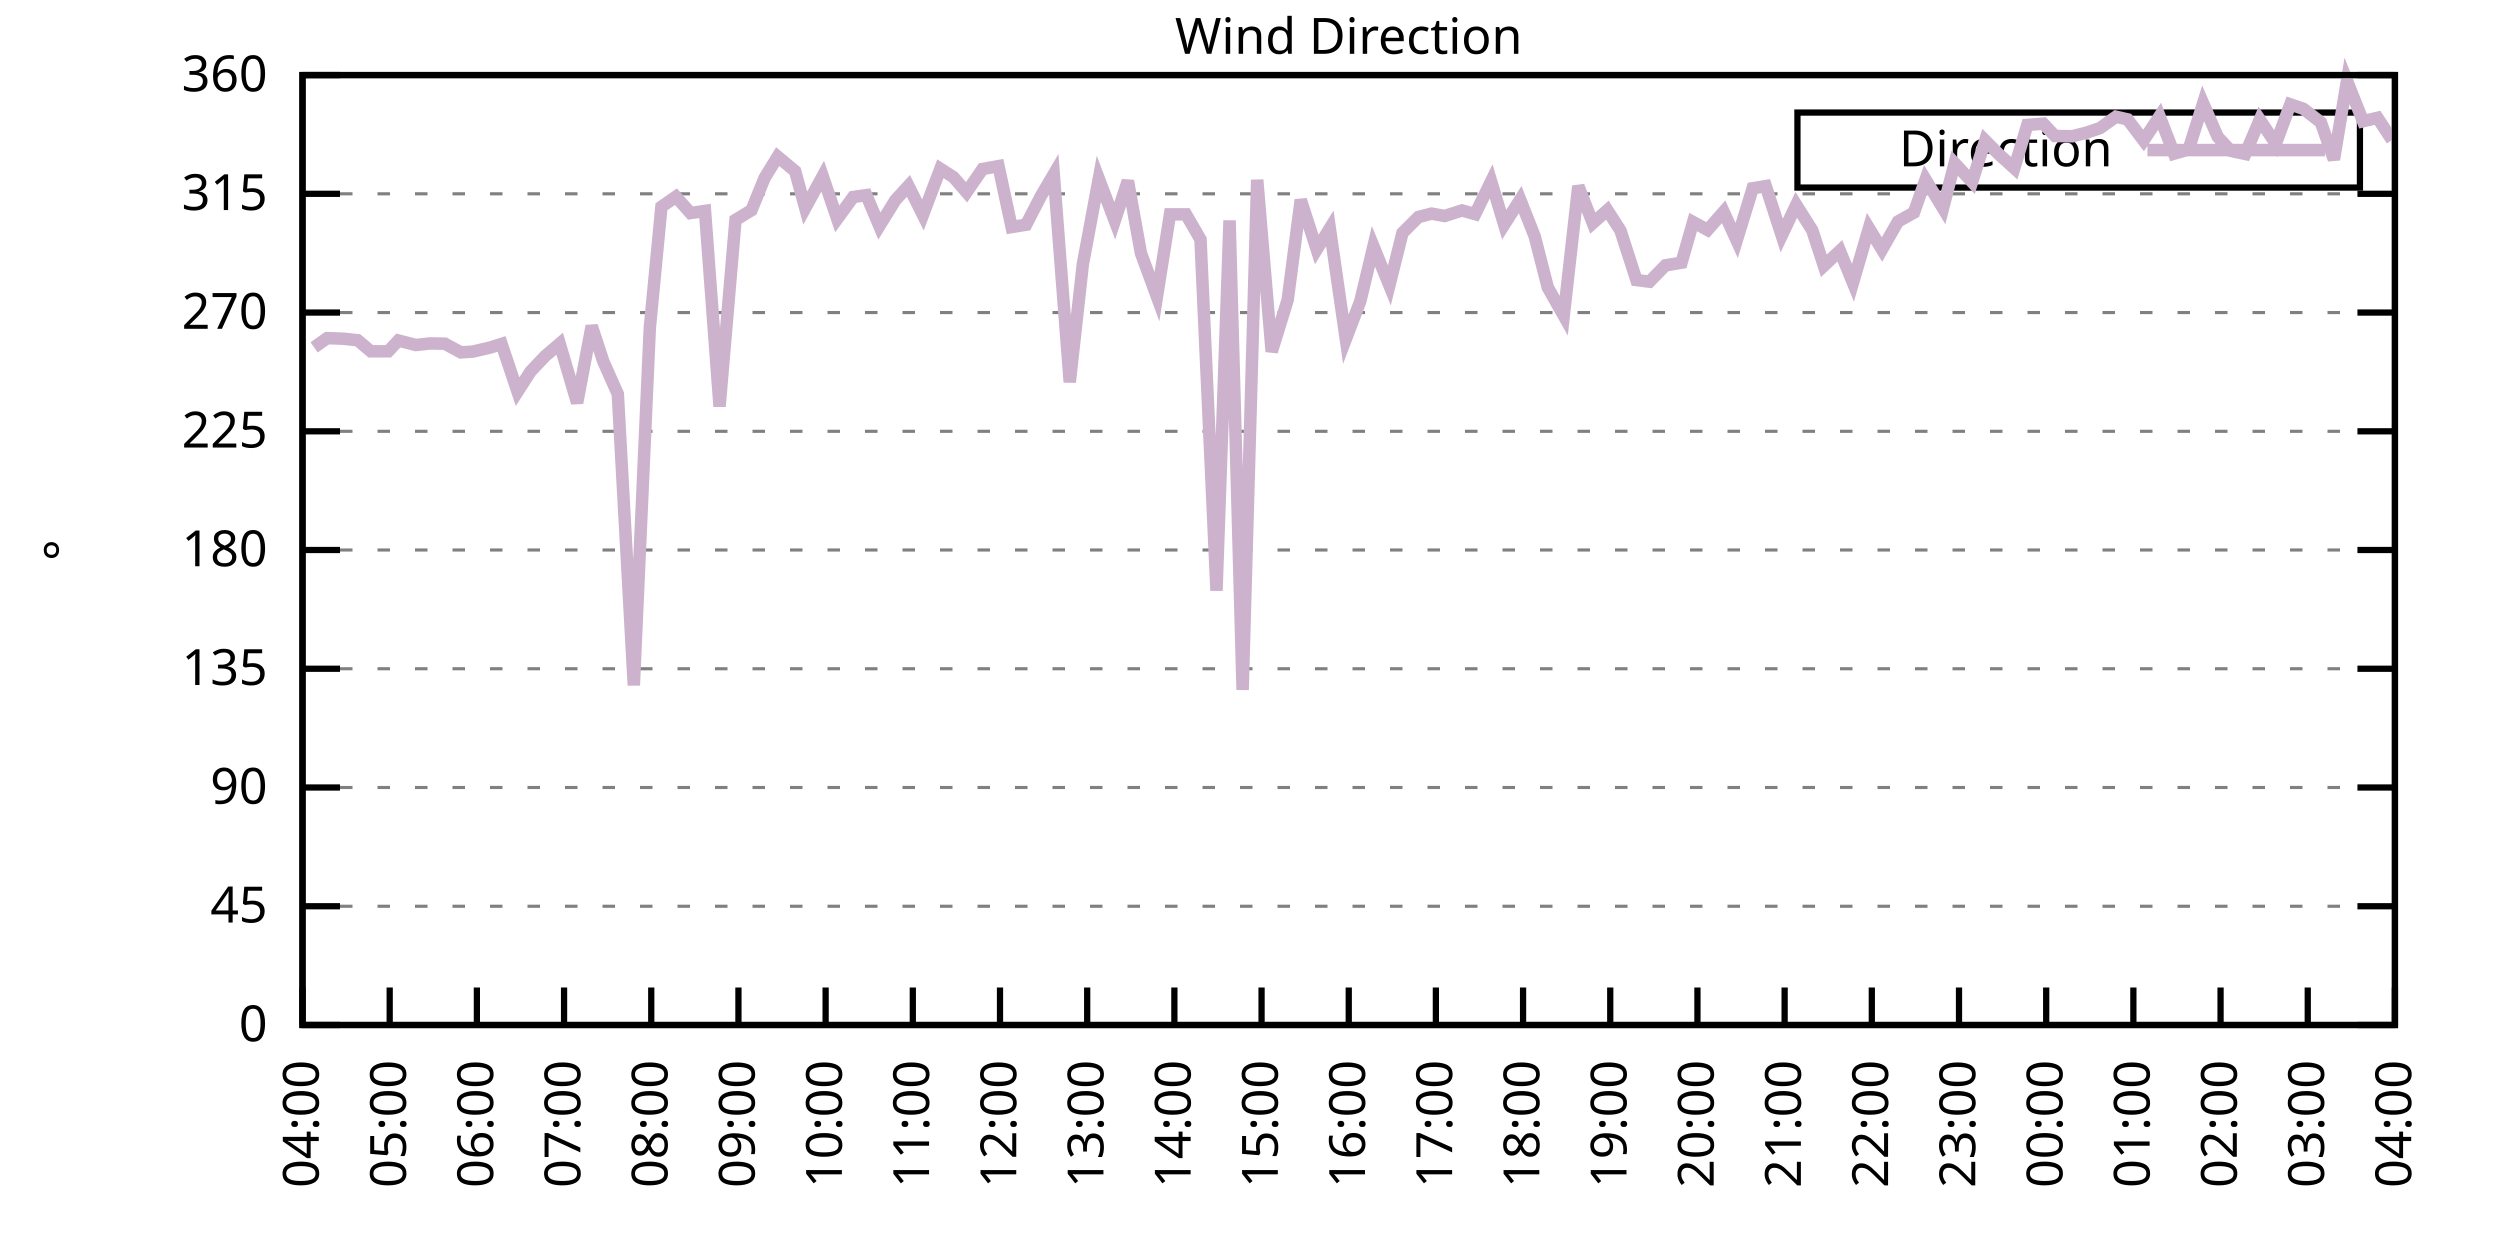
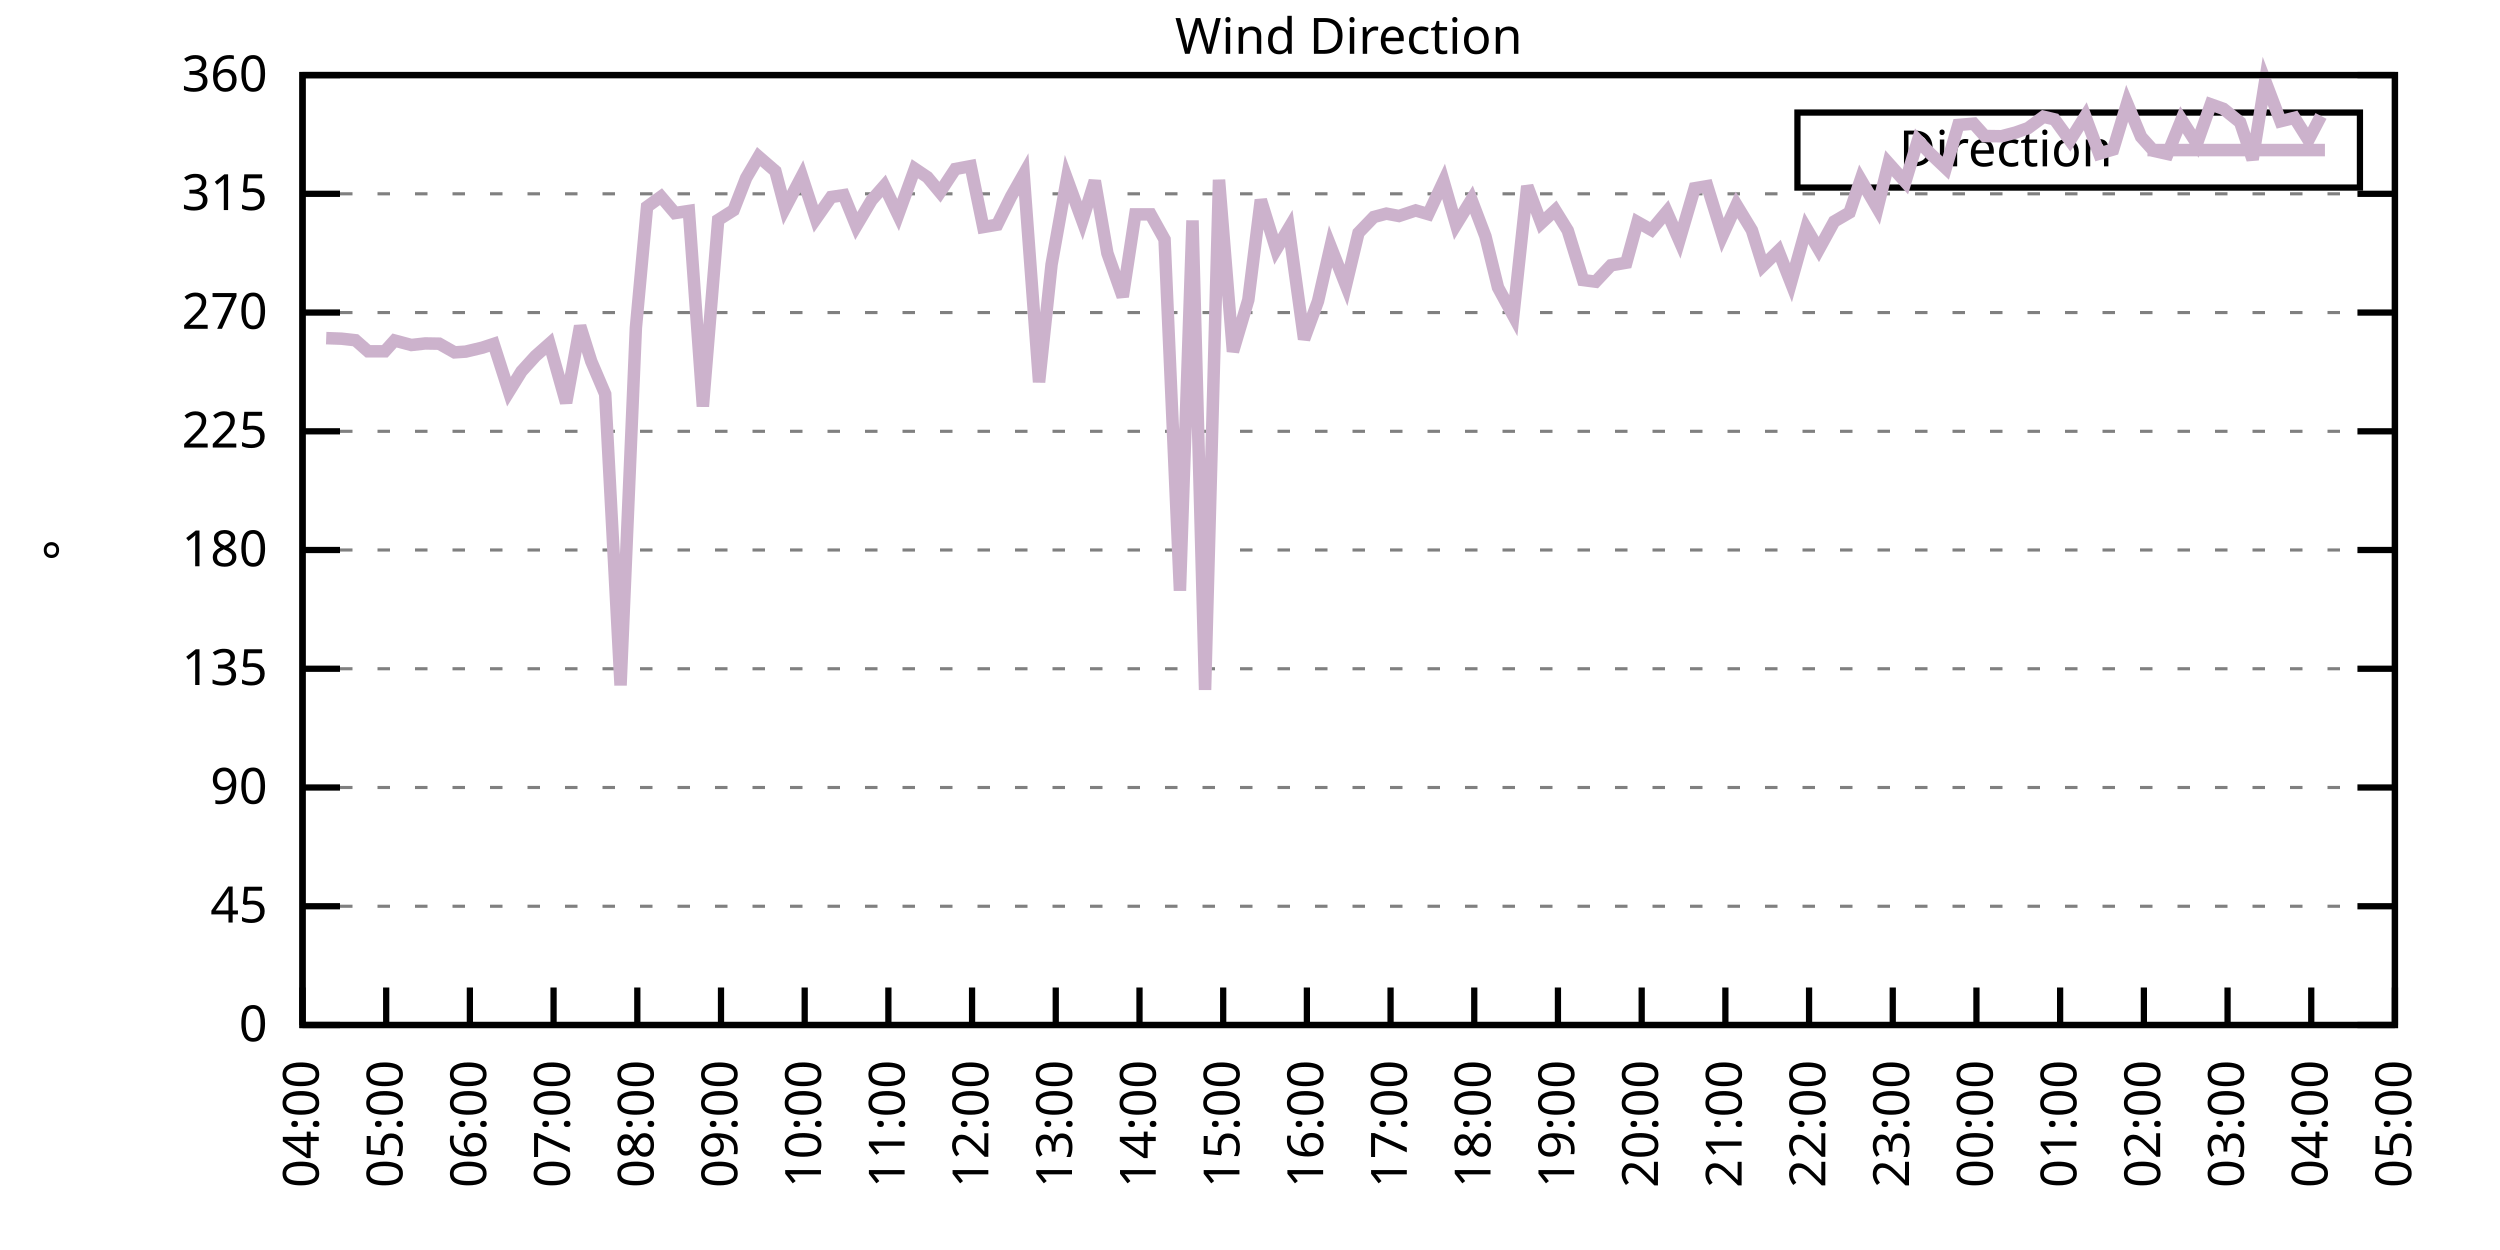
<svg xmlns="http://www.w3.org/2000/svg" xmlns:xlink="http://www.w3.org/1999/xlink" width="400" height="200" viewBox="0 0 400 200">
  <g id="gnuplot_canvas">
    <rect x="0" y="0" width="400" height="200" fill="none" />
    <defs>
      <circle id="gpDot" r="0.5" stroke-width="0.5" stroke="currentColor" />
      <path id="gpPt0" stroke-width="0.333" stroke="currentColor" d="M-1,0 h2 M0,-1 v2" />
      <path id="gpPt1" stroke-width="0.333" stroke="currentColor" d="M-1,-1 L1,1 M1,-1 L-1,1" />
      <path id="gpPt2" stroke-width="0.333" stroke="currentColor" d="M-1,0 L1,0 M0,-1 L0,1 M-1,-1 L1,1 M-1,1 L1,-1" />
      <rect id="gpPt3" stroke-width="0.333" stroke="currentColor" x="-1" y="-1" width="2" height="2" />
      <rect id="gpPt4" stroke-width="0.333" stroke="currentColor" fill="currentColor" x="-1" y="-1" width="2" height="2" />
      <circle id="gpPt5" stroke-width="0.333" stroke="currentColor" cx="0" cy="0" r="1" />
      <use xlink:href="#gpPt5" id="gpPt6" fill="currentColor" stroke="none" />
      <path id="gpPt7" stroke-width="0.333" stroke="currentColor" d="M0,-1.33 L-1.33,0.67 L1.33,0.67 z" />
      <use xlink:href="#gpPt7" id="gpPt8" fill="currentColor" stroke="none" />
      <use xlink:href="#gpPt7" id="gpPt9" stroke="currentColor" transform="rotate(180)" />
      <use xlink:href="#gpPt9" id="gpPt10" fill="currentColor" stroke="none" />
      <use xlink:href="#gpPt3" id="gpPt11" stroke="currentColor" transform="rotate(45)" />
      <use xlink:href="#gpPt11" id="gpPt12" fill="currentColor" stroke="none" />
      <path id="gpPt13" stroke-width="0.333" stroke="currentColor" d="M0,1.330 L1.265,0.411 L0.782,-1.067 L-0.782,-1.076 L-1.265,0.411 z" />
      <use xlink:href="#gpPt13" id="gpPt14" fill="currentColor" stroke="none" />
      <filter id="textbox" filterUnits="objectBoundingBox" x="0" y="0" height="1" width="1">
        <feFlood flood-color="white" flood-opacity="1" result="bgnd" />
        <feComposite in="SourceGraphic" in2="bgnd" operator="atop" />
      </filter>
      <filter id="greybox" filterUnits="objectBoundingBox" x="0" y="0" height="1" width="1">
        <feFlood flood-color="lightgrey" flood-opacity="1" result="grey" />
        <feComposite in="SourceGraphic" in2="grey" operator="atop" />
      </filter>
    </defs>
    <g fill="none" color="white" stroke="currentColor" stroke-width="1.00" stroke-linecap="butt" stroke-linejoin="miter">
</g>
    <g fill="none" color="black" stroke="currentColor" stroke-width="1.00" stroke-linecap="butt" stroke-linejoin="miter">
      <g stroke="none" shape-rendering="crispEdges">
        <polygon fill="rgb(255, 255, 255)" points="48.40,164.00 383.18,164.00 383.18,12.02 48.40,12.02 " />
      </g>
    </g>
    <g fill="none" color="black" stroke="currentColor" stroke-width="1.00" stroke-linecap="butt" stroke-linejoin="miter">
</g>
    <g fill="none" color="black" stroke="black" stroke-width="0.50" stroke-linecap="butt" stroke-linejoin="miter">
</g>
    <g fill="none" color="gray" stroke="currentColor" stroke-width="0.50" stroke-linecap="butt" stroke-linejoin="miter">
      <path stroke="gray" stroke-dasharray="2,4" class="gridline" d="M48.40,164.00 L383.19,164.00  " />
    </g>
    <g fill="none" color="gray" stroke="gray" stroke-width="1.00" stroke-linecap="butt" stroke-linejoin="miter">
</g>
    <g fill="none" color="black" stroke="currentColor" stroke-width="1.00" stroke-linecap="butt" stroke-linejoin="miter">
      <path stroke="black" d="M48.40,164.00 L54.40,164.00 M383.19,164.00 L377.19,164.00  " />
      <g transform="translate(42.80,166.60)" stroke="none" fill="black" font-family="Sans" font-size="8.00" text-anchor="end">
        <text>
          <tspan font-family="Sans"> 0</tspan>
        </text>
      </g>
    </g>
    <g fill="none" color="black" stroke="currentColor" stroke-width="1.00" stroke-linecap="butt" stroke-linejoin="miter">
</g>
    <g fill="none" color="black" stroke="black" stroke-width="0.50" stroke-linecap="butt" stroke-linejoin="miter">
</g>
    <g fill="none" color="gray" stroke="currentColor" stroke-width="0.50" stroke-linecap="butt" stroke-linejoin="miter">
      <path stroke="gray" stroke-dasharray="2,4" class="gridline" d="M48.40,145.00 L383.19,145.00  " />
    </g>
    <g fill="none" color="gray" stroke="gray" stroke-width="1.00" stroke-linecap="butt" stroke-linejoin="miter">
</g>
    <g fill="none" color="black" stroke="currentColor" stroke-width="1.00" stroke-linecap="butt" stroke-linejoin="miter">
      <path stroke="black" d="M48.40,145.00 L54.40,145.00 M383.19,145.00 L377.19,145.00  " />
      <g transform="translate(42.80,147.60)" stroke="none" fill="black" font-family="Sans" font-size="8.00" text-anchor="end">
        <text>
          <tspan font-family="Sans"> 45</tspan>
        </text>
      </g>
    </g>
    <g fill="none" color="black" stroke="currentColor" stroke-width="1.00" stroke-linecap="butt" stroke-linejoin="miter">
</g>
    <g fill="none" color="black" stroke="black" stroke-width="0.50" stroke-linecap="butt" stroke-linejoin="miter">
</g>
    <g fill="none" color="gray" stroke="currentColor" stroke-width="0.50" stroke-linecap="butt" stroke-linejoin="miter">
      <path stroke="gray" stroke-dasharray="2,4" class="gridline" d="M48.40,126.00 L383.19,126.00  " />
    </g>
    <g fill="none" color="gray" stroke="gray" stroke-width="1.00" stroke-linecap="butt" stroke-linejoin="miter">
</g>
    <g fill="none" color="black" stroke="currentColor" stroke-width="1.00" stroke-linecap="butt" stroke-linejoin="miter">
      <path stroke="black" d="M48.40,126.00 L54.40,126.00 M383.19,126.00 L377.19,126.00  " />
      <g transform="translate(42.80,128.60)" stroke="none" fill="black" font-family="Sans" font-size="8.00" text-anchor="end">
        <text>
          <tspan font-family="Sans"> 90</tspan>
        </text>
      </g>
    </g>
    <g fill="none" color="black" stroke="currentColor" stroke-width="1.00" stroke-linecap="butt" stroke-linejoin="miter">
</g>
    <g fill="none" color="black" stroke="black" stroke-width="0.50" stroke-linecap="butt" stroke-linejoin="miter">
</g>
    <g fill="none" color="gray" stroke="currentColor" stroke-width="0.50" stroke-linecap="butt" stroke-linejoin="miter">
      <path stroke="gray" stroke-dasharray="2,4" class="gridline" d="M48.40,107.00 L383.19,107.00  " />
    </g>
    <g fill="none" color="gray" stroke="gray" stroke-width="1.00" stroke-linecap="butt" stroke-linejoin="miter">
</g>
    <g fill="none" color="black" stroke="currentColor" stroke-width="1.00" stroke-linecap="butt" stroke-linejoin="miter">
      <path stroke="black" d="M48.40,107.00 L54.40,107.00 M383.19,107.00 L377.19,107.00  " />
      <g transform="translate(42.80,109.60)" stroke="none" fill="black" font-family="Sans" font-size="8.00" text-anchor="end">
        <text>
          <tspan font-family="Sans"> 135</tspan>
        </text>
      </g>
    </g>
    <g fill="none" color="black" stroke="currentColor" stroke-width="1.00" stroke-linecap="butt" stroke-linejoin="miter">
</g>
    <g fill="none" color="black" stroke="black" stroke-width="0.50" stroke-linecap="butt" stroke-linejoin="miter">
</g>
    <g fill="none" color="gray" stroke="currentColor" stroke-width="0.50" stroke-linecap="butt" stroke-linejoin="miter">
      <path stroke="gray" stroke-dasharray="2,4" class="gridline" d="M48.40,88.00 L383.19,88.00  " />
    </g>
    <g fill="none" color="gray" stroke="gray" stroke-width="1.00" stroke-linecap="butt" stroke-linejoin="miter">
</g>
    <g fill="none" color="black" stroke="currentColor" stroke-width="1.00" stroke-linecap="butt" stroke-linejoin="miter">
      <path stroke="black" d="M48.40,88.00 L54.40,88.00 M383.19,88.00 L377.19,88.00  " />
      <g transform="translate(42.80,90.60)" stroke="none" fill="black" font-family="Sans" font-size="8.00" text-anchor="end">
        <text>
          <tspan font-family="Sans"> 180</tspan>
        </text>
      </g>
    </g>
    <g fill="none" color="black" stroke="currentColor" stroke-width="1.00" stroke-linecap="butt" stroke-linejoin="miter">
</g>
    <g fill="none" color="black" stroke="black" stroke-width="0.50" stroke-linecap="butt" stroke-linejoin="miter">
</g>
    <g fill="none" color="gray" stroke="currentColor" stroke-width="0.50" stroke-linecap="butt" stroke-linejoin="miter">
      <path stroke="gray" stroke-dasharray="2,4" class="gridline" d="M48.40,69.01 L383.19,69.01  " />
    </g>
    <g fill="none" color="gray" stroke="gray" stroke-width="1.00" stroke-linecap="butt" stroke-linejoin="miter">
</g>
    <g fill="none" color="black" stroke="currentColor" stroke-width="1.00" stroke-linecap="butt" stroke-linejoin="miter">
      <path stroke="black" d="M48.40,69.01 L54.40,69.01 M383.19,69.01 L377.19,69.01  " />
      <g transform="translate(42.80,71.61)" stroke="none" fill="black" font-family="Sans" font-size="8.00" text-anchor="end">
        <text>
          <tspan font-family="Sans"> 225</tspan>
        </text>
      </g>
    </g>
    <g fill="none" color="black" stroke="currentColor" stroke-width="1.00" stroke-linecap="butt" stroke-linejoin="miter">
</g>
    <g fill="none" color="black" stroke="black" stroke-width="0.50" stroke-linecap="butt" stroke-linejoin="miter">
</g>
    <g fill="none" color="gray" stroke="currentColor" stroke-width="0.50" stroke-linecap="butt" stroke-linejoin="miter">
      <path stroke="gray" stroke-dasharray="2,4" class="gridline" d="M48.40,50.01 L383.19,50.01  " />
    </g>
    <g fill="none" color="gray" stroke="gray" stroke-width="1.00" stroke-linecap="butt" stroke-linejoin="miter">
</g>
    <g fill="none" color="black" stroke="currentColor" stroke-width="1.00" stroke-linecap="butt" stroke-linejoin="miter">
      <path stroke="black" d="M48.40,50.01 L54.40,50.01 M383.19,50.01 L377.19,50.01  " />
      <g transform="translate(42.80,52.61)" stroke="none" fill="black" font-family="Sans" font-size="8.00" text-anchor="end">
        <text>
          <tspan font-family="Sans"> 270</tspan>
        </text>
      </g>
    </g>
    <g fill="none" color="black" stroke="currentColor" stroke-width="1.00" stroke-linecap="butt" stroke-linejoin="miter">
</g>
    <g fill="none" color="black" stroke="black" stroke-width="0.50" stroke-linecap="butt" stroke-linejoin="miter">
</g>
    <g fill="none" color="gray" stroke="currentColor" stroke-width="0.50" stroke-linecap="butt" stroke-linejoin="miter">
      <path stroke="gray" stroke-dasharray="2,4" class="gridline" d="M48.40,31.01 L383.19,31.01  " />
    </g>
    <g fill="none" color="gray" stroke="gray" stroke-width="1.00" stroke-linecap="butt" stroke-linejoin="miter">
</g>
    <g fill="none" color="black" stroke="currentColor" stroke-width="1.00" stroke-linecap="butt" stroke-linejoin="miter">
      <path stroke="black" d="M48.40,31.01 L54.40,31.01 M383.19,31.01 L377.19,31.01  " />
      <g transform="translate(42.80,33.61)" stroke="none" fill="black" font-family="Sans" font-size="8.00" text-anchor="end">
        <text>
          <tspan font-family="Sans"> 315</tspan>
        </text>
      </g>
    </g>
    <g fill="none" color="black" stroke="currentColor" stroke-width="1.00" stroke-linecap="butt" stroke-linejoin="miter">
</g>
    <g fill="none" color="black" stroke="black" stroke-width="0.50" stroke-linecap="butt" stroke-linejoin="miter">
</g>
    <g fill="none" color="gray" stroke="currentColor" stroke-width="0.50" stroke-linecap="butt" stroke-linejoin="miter">
      <path stroke="gray" stroke-dasharray="2,4" class="gridline" d="M48.40,12.01 L383.19,12.01  " />
    </g>
    <g fill="none" color="gray" stroke="gray" stroke-width="1.00" stroke-linecap="butt" stroke-linejoin="miter">
</g>
    <g fill="none" color="black" stroke="currentColor" stroke-width="1.00" stroke-linecap="butt" stroke-linejoin="miter">
      <path stroke="black" d="M48.40,12.01 L54.40,12.01 M383.19,12.01 L377.19,12.01  " />
      <g transform="translate(42.80,14.61)" stroke="none" fill="black" font-family="Sans" font-size="8.00" text-anchor="end">
        <text>
          <tspan font-family="Sans"> 360</tspan>
        </text>
      </g>
    </g>
    <g fill="none" color="black" stroke="currentColor" stroke-width="1.00" stroke-linecap="butt" stroke-linejoin="miter">
      <path stroke="black" d="M48.40,164.00 L48.40,158.00  " />
      <g transform="translate(51.00,169.60) rotate(270.00)" stroke="none" fill="black" font-family="Sans" font-size="8.00" text-anchor="end">
        <text>
          <tspan font-family="Sans">04:00</tspan>
        </text>
      </g>
    </g>
    <g fill="none" color="black" stroke="currentColor" stroke-width="1.00" stroke-linecap="butt" stroke-linejoin="miter">
-       <path stroke="black" d="M62.35,164.00 L62.35,158.00  " />
-       <g transform="translate(64.95,169.60) rotate(270.00)" stroke="none" fill="black" font-family="Sans" font-size="8.00" text-anchor="end">
+       <path stroke="black" d="M61.79,164.00 L61.79,158.00  " />
+       <g transform="translate(64.39,169.60) rotate(270.00)" stroke="none" fill="black" font-family="Sans" font-size="8.00" text-anchor="end">
        <text>
          <tspan font-family="Sans">05:00</tspan>
        </text>
      </g>
    </g>
    <g fill="none" color="black" stroke="currentColor" stroke-width="1.00" stroke-linecap="butt" stroke-linejoin="miter">
-       <path stroke="black" d="M76.30,164.00 L76.30,158.00  " />
-       <g transform="translate(78.90,169.60) rotate(270.00)" stroke="none" fill="black" font-family="Sans" font-size="8.00" text-anchor="end">
+       <path stroke="black" d="M75.18,164.00 L75.18,158.00  " />
+       <g transform="translate(77.78,169.60) rotate(270.00)" stroke="none" fill="black" font-family="Sans" font-size="8.00" text-anchor="end">
        <text>
          <tspan font-family="Sans">06:00</tspan>
        </text>
      </g>
    </g>
    <g fill="none" color="black" stroke="currentColor" stroke-width="1.00" stroke-linecap="butt" stroke-linejoin="miter">
-       <path stroke="black" d="M90.25,164.00 L90.25,158.00  " />
-       <g transform="translate(92.85,169.60) rotate(270.00)" stroke="none" fill="black" font-family="Sans" font-size="8.00" text-anchor="end">
+       <path stroke="black" d="M88.57,164.00 L88.57,158.00  " />
+       <g transform="translate(91.17,169.60) rotate(270.00)" stroke="none" fill="black" font-family="Sans" font-size="8.00" text-anchor="end">
        <text>
          <tspan font-family="Sans">07:00</tspan>
        </text>
      </g>
    </g>
    <g fill="none" color="black" stroke="currentColor" stroke-width="1.00" stroke-linecap="butt" stroke-linejoin="miter">
-       <path stroke="black" d="M104.20,164.00 L104.20,158.00  " />
-       <g transform="translate(106.80,169.60) rotate(270.00)" stroke="none" fill="black" font-family="Sans" font-size="8.00" text-anchor="end">
+       <path stroke="black" d="M101.97,164.00 L101.97,158.00  " />
+       <g transform="translate(104.57,169.60) rotate(270.00)" stroke="none" fill="black" font-family="Sans" font-size="8.00" text-anchor="end">
        <text>
          <tspan font-family="Sans">08:00</tspan>
        </text>
      </g>
    </g>
    <g fill="none" color="black" stroke="currentColor" stroke-width="1.00" stroke-linecap="butt" stroke-linejoin="miter">
-       <path stroke="black" d="M118.15,164.00 L118.15,158.00  " />
-       <g transform="translate(120.75,169.60) rotate(270.00)" stroke="none" fill="black" font-family="Sans" font-size="8.00" text-anchor="end">
+       <path stroke="black" d="M115.36,164.00 L115.36,158.00  " />
+       <g transform="translate(117.96,169.60) rotate(270.00)" stroke="none" fill="black" font-family="Sans" font-size="8.00" text-anchor="end">
        <text>
          <tspan font-family="Sans">09:00</tspan>
        </text>
      </g>
    </g>
    <g fill="none" color="black" stroke="currentColor" stroke-width="1.00" stroke-linecap="butt" stroke-linejoin="miter">
-       <path stroke="black" d="M132.10,164.00 L132.10,158.00  " />
-       <g transform="translate(134.70,169.60) rotate(270.00)" stroke="none" fill="black" font-family="Sans" font-size="8.00" text-anchor="end">
+       <path stroke="black" d="M128.75,164.00 L128.75,158.00  " />
+       <g transform="translate(131.35,169.60) rotate(270.00)" stroke="none" fill="black" font-family="Sans" font-size="8.00" text-anchor="end">
        <text>
          <tspan font-family="Sans">10:00</tspan>
        </text>
      </g>
    </g>
    <g fill="none" color="black" stroke="currentColor" stroke-width="1.00" stroke-linecap="butt" stroke-linejoin="miter">
-       <path stroke="black" d="M146.05,164.00 L146.05,158.00  " />
-       <g transform="translate(148.65,169.60) rotate(270.00)" stroke="none" fill="black" font-family="Sans" font-size="8.00" text-anchor="end">
+       <path stroke="black" d="M142.14,164.00 L142.14,158.00  " />
+       <g transform="translate(144.74,169.60) rotate(270.00)" stroke="none" fill="black" font-family="Sans" font-size="8.00" text-anchor="end">
        <text>
          <tspan font-family="Sans">11:00</tspan>
        </text>
      </g>
    </g>
    <g fill="none" color="black" stroke="currentColor" stroke-width="1.00" stroke-linecap="butt" stroke-linejoin="miter">
-       <path stroke="black" d="M160.00,164.00 L160.00,158.00  " />
-       <g transform="translate(162.60,169.60) rotate(270.00)" stroke="none" fill="black" font-family="Sans" font-size="8.00" text-anchor="end">
+       <path stroke="black" d="M155.53,164.00 L155.53,158.00  " />
+       <g transform="translate(158.13,169.60) rotate(270.00)" stroke="none" fill="black" font-family="Sans" font-size="8.00" text-anchor="end">
        <text>
          <tspan font-family="Sans">12:00</tspan>
        </text>
      </g>
    </g>
    <g fill="none" color="black" stroke="currentColor" stroke-width="1.00" stroke-linecap="butt" stroke-linejoin="miter">
-       <path stroke="black" d="M173.95,164.00 L173.95,158.00  " />
-       <g transform="translate(176.55,169.60) rotate(270.00)" stroke="none" fill="black" font-family="Sans" font-size="8.00" text-anchor="end">
+       <path stroke="black" d="M168.92,164.00 L168.92,158.00  " />
+       <g transform="translate(171.52,169.60) rotate(270.00)" stroke="none" fill="black" font-family="Sans" font-size="8.00" text-anchor="end">
        <text>
          <tspan font-family="Sans">13:00</tspan>
        </text>
      </g>
    </g>
    <g fill="none" color="black" stroke="currentColor" stroke-width="1.00" stroke-linecap="butt" stroke-linejoin="miter">
-       <path stroke="black" d="M187.90,164.00 L187.90,158.00  " />
-       <g transform="translate(190.50,169.60) rotate(270.00)" stroke="none" fill="black" font-family="Sans" font-size="8.00" text-anchor="end">
+       <path stroke="black" d="M182.32,164.00 L182.32,158.00  " />
+       <g transform="translate(184.92,169.60) rotate(270.00)" stroke="none" fill="black" font-family="Sans" font-size="8.00" text-anchor="end">
        <text>
          <tspan font-family="Sans">14:00</tspan>
        </text>
      </g>
    </g>
    <g fill="none" color="black" stroke="currentColor" stroke-width="1.00" stroke-linecap="butt" stroke-linejoin="miter">
-       <path stroke="black" d="M201.85,164.00 L201.85,158.00  " />
-       <g transform="translate(204.45,169.60) rotate(270.00)" stroke="none" fill="black" font-family="Sans" font-size="8.00" text-anchor="end">
+       <path stroke="black" d="M195.71,164.00 L195.71,158.00  " />
+       <g transform="translate(198.31,169.60) rotate(270.00)" stroke="none" fill="black" font-family="Sans" font-size="8.00" text-anchor="end">
        <text>
          <tspan font-family="Sans">15:00</tspan>
        </text>
      </g>
    </g>
    <g fill="none" color="black" stroke="currentColor" stroke-width="1.00" stroke-linecap="butt" stroke-linejoin="miter">
-       <path stroke="black" d="M215.80,164.00 L215.80,158.00  " />
-       <g transform="translate(218.40,169.60) rotate(270.00)" stroke="none" fill="black" font-family="Sans" font-size="8.00" text-anchor="end">
+       <path stroke="black" d="M209.10,164.00 L209.10,158.00  " />
+       <g transform="translate(211.70,169.60) rotate(270.00)" stroke="none" fill="black" font-family="Sans" font-size="8.00" text-anchor="end">
        <text>
          <tspan font-family="Sans">16:00</tspan>
        </text>
      </g>
    </g>
    <g fill="none" color="black" stroke="currentColor" stroke-width="1.00" stroke-linecap="butt" stroke-linejoin="miter">
-       <path stroke="black" d="M229.74,164.00 L229.74,158.00  " />
-       <g transform="translate(232.34,169.60) rotate(270.00)" stroke="none" fill="black" font-family="Sans" font-size="8.00" text-anchor="end">
+       <path stroke="black" d="M222.49,164.00 L222.49,158.00  " />
+       <g transform="translate(225.09,169.60) rotate(270.00)" stroke="none" fill="black" font-family="Sans" font-size="8.00" text-anchor="end">
        <text>
          <tspan font-family="Sans">17:00</tspan>
        </text>
      </g>
    </g>
    <g fill="none" color="black" stroke="currentColor" stroke-width="1.00" stroke-linecap="butt" stroke-linejoin="miter">
-       <path stroke="black" d="M243.69,164.00 L243.69,158.00  " />
-       <g transform="translate(246.29,169.60) rotate(270.00)" stroke="none" fill="black" font-family="Sans" font-size="8.00" text-anchor="end">
+       <path stroke="black" d="M235.88,164.00 L235.88,158.00  " />
+       <g transform="translate(238.48,169.60) rotate(270.00)" stroke="none" fill="black" font-family="Sans" font-size="8.00" text-anchor="end">
        <text>
          <tspan font-family="Sans">18:00</tspan>
        </text>
      </g>
    </g>
    <g fill="none" color="black" stroke="currentColor" stroke-width="1.00" stroke-linecap="butt" stroke-linejoin="miter">
-       <path stroke="black" d="M257.64,164.00 L257.64,158.00  " />
-       <g transform="translate(260.24,169.60) rotate(270.00)" stroke="none" fill="black" font-family="Sans" font-size="8.00" text-anchor="end">
+       <path stroke="black" d="M249.27,164.00 L249.27,158.00  " />
+       <g transform="translate(251.87,169.60) rotate(270.00)" stroke="none" fill="black" font-family="Sans" font-size="8.00" text-anchor="end">
        <text>
          <tspan font-family="Sans">19:00</tspan>
        </text>
      </g>
    </g>
    <g fill="none" color="black" stroke="currentColor" stroke-width="1.00" stroke-linecap="butt" stroke-linejoin="miter">
-       <path stroke="black" d="M271.59,164.00 L271.59,158.00  " />
-       <g transform="translate(274.19,169.60) rotate(270.00)" stroke="none" fill="black" font-family="Sans" font-size="8.00" text-anchor="end">
+       <path stroke="black" d="M262.67,164.00 L262.67,158.00  " />
+       <g transform="translate(265.27,169.60) rotate(270.00)" stroke="none" fill="black" font-family="Sans" font-size="8.00" text-anchor="end">
        <text>
          <tspan font-family="Sans">20:00</tspan>
        </text>
      </g>
    </g>
    <g fill="none" color="black" stroke="currentColor" stroke-width="1.00" stroke-linecap="butt" stroke-linejoin="miter">
-       <path stroke="black" d="M285.54,164.00 L285.54,158.00  " />
-       <g transform="translate(288.14,169.60) rotate(270.00)" stroke="none" fill="black" font-family="Sans" font-size="8.00" text-anchor="end">
+       <path stroke="black" d="M276.06,164.00 L276.06,158.00  " />
+       <g transform="translate(278.66,169.60) rotate(270.00)" stroke="none" fill="black" font-family="Sans" font-size="8.00" text-anchor="end">
        <text>
          <tspan font-family="Sans">21:00</tspan>
        </text>
      </g>
    </g>
    <g fill="none" color="black" stroke="currentColor" stroke-width="1.00" stroke-linecap="butt" stroke-linejoin="miter">
-       <path stroke="black" d="M299.49,164.00 L299.49,158.00  " />
-       <g transform="translate(302.09,169.60) rotate(270.00)" stroke="none" fill="black" font-family="Sans" font-size="8.00" text-anchor="end">
+       <path stroke="black" d="M289.45,164.00 L289.45,158.00  " />
+       <g transform="translate(292.05,169.60) rotate(270.00)" stroke="none" fill="black" font-family="Sans" font-size="8.00" text-anchor="end">
        <text>
          <tspan font-family="Sans">22:00</tspan>
        </text>
      </g>
    </g>
    <g fill="none" color="black" stroke="currentColor" stroke-width="1.00" stroke-linecap="butt" stroke-linejoin="miter">
-       <path stroke="black" d="M313.44,164.00 L313.44,158.00  " />
-       <g transform="translate(316.04,169.60) rotate(270.00)" stroke="none" fill="black" font-family="Sans" font-size="8.00" text-anchor="end">
+       <path stroke="black" d="M302.84,164.00 L302.84,158.00  " />
+       <g transform="translate(305.44,169.60) rotate(270.00)" stroke="none" fill="black" font-family="Sans" font-size="8.00" text-anchor="end">
        <text>
          <tspan font-family="Sans">23:00</tspan>
        </text>
      </g>
    </g>
    <g fill="none" color="black" stroke="currentColor" stroke-width="1.00" stroke-linecap="butt" stroke-linejoin="miter">
-       <path stroke="black" d="M327.39,164.00 L327.39,158.00  " />
-       <g transform="translate(329.99,169.60) rotate(270.00)" stroke="none" fill="black" font-family="Sans" font-size="8.00" text-anchor="end">
+       <path stroke="black" d="M316.23,164.00 L316.23,158.00  " />
+       <g transform="translate(318.83,169.60) rotate(270.00)" stroke="none" fill="black" font-family="Sans" font-size="8.00" text-anchor="end">
        <text>
          <tspan font-family="Sans">00:00</tspan>
        </text>
      </g>
    </g>
    <g fill="none" color="black" stroke="currentColor" stroke-width="1.00" stroke-linecap="butt" stroke-linejoin="miter">
-       <path stroke="black" d="M341.34,164.00 L341.34,158.00  " />
-       <g transform="translate(343.94,169.60) rotate(270.00)" stroke="none" fill="black" font-family="Sans" font-size="8.00" text-anchor="end">
+       <path stroke="black" d="M329.62,164.00 L329.62,158.00  " />
+       <g transform="translate(332.22,169.60) rotate(270.00)" stroke="none" fill="black" font-family="Sans" font-size="8.00" text-anchor="end">
        <text>
          <tspan font-family="Sans">01:00</tspan>
        </text>
      </g>
    </g>
    <g fill="none" color="black" stroke="currentColor" stroke-width="1.00" stroke-linecap="butt" stroke-linejoin="miter">
-       <path stroke="black" d="M355.29,164.00 L355.29,158.00  " />
-       <g transform="translate(357.89,169.60) rotate(270.00)" stroke="none" fill="black" font-family="Sans" font-size="8.00" text-anchor="end">
+       <path stroke="black" d="M343.02,164.00 L343.02,158.00  " />
+       <g transform="translate(345.62,169.60) rotate(270.00)" stroke="none" fill="black" font-family="Sans" font-size="8.00" text-anchor="end">
        <text>
          <tspan font-family="Sans">02:00</tspan>
        </text>
      </g>
    </g>
    <g fill="none" color="black" stroke="currentColor" stroke-width="1.00" stroke-linecap="butt" stroke-linejoin="miter">
-       <path stroke="black" d="M369.24,164.00 L369.24,158.00  " />
-       <g transform="translate(371.84,169.60) rotate(270.00)" stroke="none" fill="black" font-family="Sans" font-size="8.00" text-anchor="end">
+       <path stroke="black" d="M356.41,164.00 L356.41,158.00  " />
+       <g transform="translate(359.01,169.60) rotate(270.00)" stroke="none" fill="black" font-family="Sans" font-size="8.00" text-anchor="end">
        <text>
          <tspan font-family="Sans">03:00</tspan>
+         </text>
+       </g>
+     </g>
+     <g fill="none" color="black" stroke="currentColor" stroke-width="1.00" stroke-linecap="butt" stroke-linejoin="miter">
+       <path stroke="black" d="M369.80,164.00 L369.80,158.00  " />
+       <g transform="translate(372.40,169.60) rotate(270.00)" stroke="none" fill="black" font-family="Sans" font-size="8.00" text-anchor="end">
+         <text>
+           <tspan font-family="Sans">04:00</tspan>
        </text>
      </g>
    </g>
    <g fill="none" color="black" stroke="currentColor" stroke-width="1.00" stroke-linecap="butt" stroke-linejoin="miter">
      <path stroke="black" d="M383.19,164.00 L383.19,158.00  " />
      <g transform="translate(385.79,169.60) rotate(270.00)" stroke="none" fill="black" font-family="Sans" font-size="8.00" text-anchor="end">
        <text>
-           <tspan font-family="Sans">04:00</tspan>
+           <tspan font-family="Sans">05:00</tspan>
        </text>
      </g>
    </g>
    <g fill="none" color="black" stroke="currentColor" stroke-width="1.00" stroke-linecap="butt" stroke-linejoin="miter">
</g>
    <g fill="none" color="black" stroke="currentColor" stroke-width="1.00" stroke-linecap="butt" stroke-linejoin="miter">
      <path stroke="black" d="M48.40,12.01 L48.40,164.00 L383.19,164.00 L383.19,12.01 L48.40,12.01 Z  " />
    </g>
    <g fill="none" color="black" stroke="currentColor" stroke-width="1.00" stroke-linecap="butt" stroke-linejoin="miter">
</g>
    <g fill="none" color="black" stroke="currentColor" stroke-width="1.00" stroke-linecap="butt" stroke-linejoin="miter">
      <path stroke="black" d="M287.59,30.01 L287.59,18.01 L377.59,18.01 L377.59,30.01 L287.59,30.01 Z  " />
    </g>
    <g id="Wind_direction_plot_1">
      <g fill="none" color="white" stroke="black" stroke-width="2.00" stroke-linecap="butt" stroke-linejoin="miter">
</g>
      <g fill="none" color="black" stroke="currentColor" stroke-width="2.00" stroke-linecap="butt" stroke-linejoin="miter">
        <g transform="translate(337.99,26.61)" stroke="none" fill="black" font-family="Sans" font-size="8.00" text-anchor="end">
          <text>
            <tspan font-family="Sans">Direction</tspan>
          </text>
        </g>
      </g>
      <g fill="none" color="black" stroke="currentColor" stroke-width="2.00" stroke-linecap="butt" stroke-linejoin="miter">
-         <path stroke="rgb(204, 178, 204)" d="M343.59,24.01 L371.99,24.01 M50.26,55.58 L52.35,54.10 L54.91,54.19 L57.23,54.44 L59.33,56.21 L62.12,56.21   L63.74,54.48 L66.53,55.20 L68.86,54.95 L71.18,54.99 L73.74,56.38 L75.60,56.26 L78.39,55.62 L80.25,55.03   L82.81,62.67 L84.90,59.42 L87.23,56.97 L89.55,54.99 L92.34,64.45 L94.67,52.16 L96.53,57.82 L98.85,63.05   L101.41,109.66 L103.97,52.46 L105.83,33.08 L108.15,31.47 L110.48,34.09 L112.80,33.75 L115.13,65.04 L117.68,35.19   L120.24,33.63 L122.33,28.48 L124.43,25.06 L127.22,27.38 L128.84,33.29 L131.63,28.18 L133.96,35.02 L136.51,31.52   L138.61,31.22 L140.70,36.16 L143.26,32.02 L145.35,29.74 L147.67,34.39 L150.46,27.00 L152.56,28.35 L154.65,30.76   L157.21,27.04 L159.76,26.58 L161.86,36.33 L164.18,35.95 L166.51,31.43 L168.60,27.88 L171.16,61.15 L173.25,42.32   L175.81,28.60 L178.36,35.32 L180.46,28.94 L182.55,40.51 L185.11,47.47 L187.20,34.30 L189.76,34.30 L192.08,38.31   L194.64,94.51 L196.73,35.27 L198.82,110.38 L201.15,28.77 L203.47,56.26 L206.03,47.98 L208.12,31.98 L210.68,39.92   L212.77,36.54 L215.33,54.27 L217.65,48.19 L219.75,39.41 L222.30,45.66 L224.40,37.26 L226.95,34.72 L229.05,34.18   L231.14,34.56 L233.93,33.67 L236.02,34.26 L238.58,29.02 L240.67,35.95 L243.23,31.94 L245.55,37.81 L247.65,46.00   L250.20,50.51 L252.53,29.78 L254.85,35.70 L257.18,33.63 L259.27,36.88 L261.83,44.81 L263.92,45.07 L266.48,42.45   L269.04,42.03 L270.90,35.53 L273.22,36.79 L275.78,33.88 L277.87,38.48 L280.43,30.12 L282.52,29.78 L285.08,37.68   L287.40,32.78 L289.96,36.84 L291.82,42.53 L294.38,40.13 L296.47,45.24 L299.03,36.50 L301.12,39.92 L303.68,35.44   L306.23,34.01 L308.09,28.73 L310.88,33.33 L312.74,26.11 L315.53,29.11 L317.63,22.48 L319.72,24.59 L322.28,26.91   L324.37,19.99 L326.93,19.78 L328.79,21.76 L331.58,21.80 L333.90,21.21 L335.99,20.50 L338.55,18.68 L340.41,19.10   L342.97,22.48 L345.53,18.60 L347.85,24.59 L350.18,23.92 L352.50,16.53 L354.83,21.89 L356.92,24.13 L359.24,24.63   L361.57,19.15 L364.13,22.99 L366.45,16.70 L368.54,17.41 L371.33,19.57 L373.43,25.52 L375.52,12.94 L378.08,19.40   L380.40,18.85 L382.73,22.40  " />
+         <path stroke="rgb(204, 178, 204)" d="M343.59,24.01 L371.99,24.01 M52.19,54.10 L54.65,54.19 L56.88,54.44 L58.89,56.21 L61.57,56.21 L63.13,54.48   L65.81,55.20 L68.04,54.95 L70.27,54.99 L72.73,56.38 L74.51,56.26 L77.19,55.62 L78.98,55.03 L81.43,62.67   L83.44,59.42 L85.67,56.97 L87.91,54.99 L90.58,64.45 L92.82,52.16 L94.60,57.82 L96.83,63.05 L99.29,109.66   L101.74,52.46 L103.53,33.08 L105.76,31.47 L107.99,34.09 L110.22,33.75 L112.46,65.04 L114.91,35.19 L117.37,33.63   L119.38,28.48 L121.38,25.06 L124.06,27.38 L125.62,33.29 L128.30,28.18 L130.54,35.02 L132.99,31.52 L135.00,31.22   L137.01,36.16 L139.46,32.02 L141.47,29.74 L143.70,34.39 L146.38,27.00 L148.39,28.35 L150.40,30.76 L152.85,27.04   L155.31,26.58 L157.32,36.33 L159.55,35.95 L161.78,31.43 L163.79,27.88 L166.25,61.15 L168.25,42.32 L170.71,28.60   L173.17,35.32 L175.17,28.94 L177.18,40.51 L179.64,47.47 L181.65,34.30 L184.10,34.30 L186.33,38.31 L188.79,94.51   L190.80,35.27 L192.81,110.38 L195.04,28.77 L197.27,56.26 L199.73,47.98 L201.73,31.98 L204.19,39.92 L206.20,36.54   L208.65,54.27 L210.88,48.19 L212.89,39.41 L215.35,45.66 L217.36,37.26 L219.81,34.72 L221.82,34.18 L223.83,34.56   L226.51,33.67 L228.52,34.26 L230.97,29.02 L232.98,35.95 L235.44,31.94 L237.67,37.81 L239.68,46.00 L242.13,50.51   L244.36,29.78 L246.60,35.70 L248.83,33.63 L250.84,36.88 L253.29,44.81 L255.30,45.07 L257.76,42.45 L260.21,42.03   L262.00,35.53 L264.23,36.79 L266.68,33.88 L268.69,38.48 L271.15,30.12 L273.16,29.78 L275.61,37.68 L277.84,32.78   L280.30,36.84 L282.08,42.53 L284.54,40.13 L286.55,45.24 L289.00,36.50 L291.01,39.92 L293.47,35.44 L295.92,34.01   L297.71,28.73 L300.39,33.33 L302.17,26.11 L304.85,29.11 L306.86,22.48 L308.87,24.59 L311.32,26.91 L313.33,19.99   L315.79,19.78 L317.57,21.76 L320.25,21.80 L322.48,21.21 L324.49,20.50 L326.95,18.68 L328.73,19.10 L331.19,22.48   L333.64,18.60 L335.87,24.59 L338.10,23.92 L340.34,16.53 L342.57,21.89 L344.58,24.13 L346.81,24.63 L349.04,19.15   L351.50,22.99 L353.73,16.70 L355.74,17.41 L358.42,19.57 L360.42,25.52 L362.43,12.94 L364.89,19.40 L367.12,18.85   L369.35,22.40 L371.36,18.55  " />
      </g>
    </g>
    <g fill="none" color="black" stroke="currentColor" stroke-width="2.00" stroke-linecap="butt" stroke-linejoin="miter">
</g>
    <g fill="none" color="black" stroke="black" stroke-width="1.00" stroke-linecap="butt" stroke-linejoin="miter">
</g>
    <g fill="none" color="black" stroke="currentColor" stroke-width="1.00" stroke-linecap="butt" stroke-linejoin="miter">
      <path stroke="black" d="M48.40,12.01 L48.40,164.00 L383.19,164.00 L383.19,12.01 L48.40,12.01 Z  " />
      <g transform="translate(12.80,88.01) rotate(270.00)" stroke="none" fill="black" font-family="Sans" font-size="8.00" text-anchor="middle">
        <text>
          <tspan font-family="Sans">°</tspan>
        </text>
      </g>
    </g>
    <g fill="none" color="black" stroke="currentColor" stroke-width="1.00" stroke-linecap="butt" stroke-linejoin="miter">
</g>
    <g fill="none" color="black" stroke="currentColor" stroke-width="1.00" stroke-linecap="butt" stroke-linejoin="miter">
      <g transform="translate(215.79,8.61)" stroke="none" fill="black" font-family="Sans" font-size="8.00" text-anchor="middle">
        <text>
          <tspan font-family="Sans">Wind Direction</tspan>
        </text>
      </g>
    </g>
    <g fill="none" color="black" stroke="currentColor" stroke-width="1.00" stroke-linecap="butt" stroke-linejoin="miter">
</g>
  </g>
</svg>
